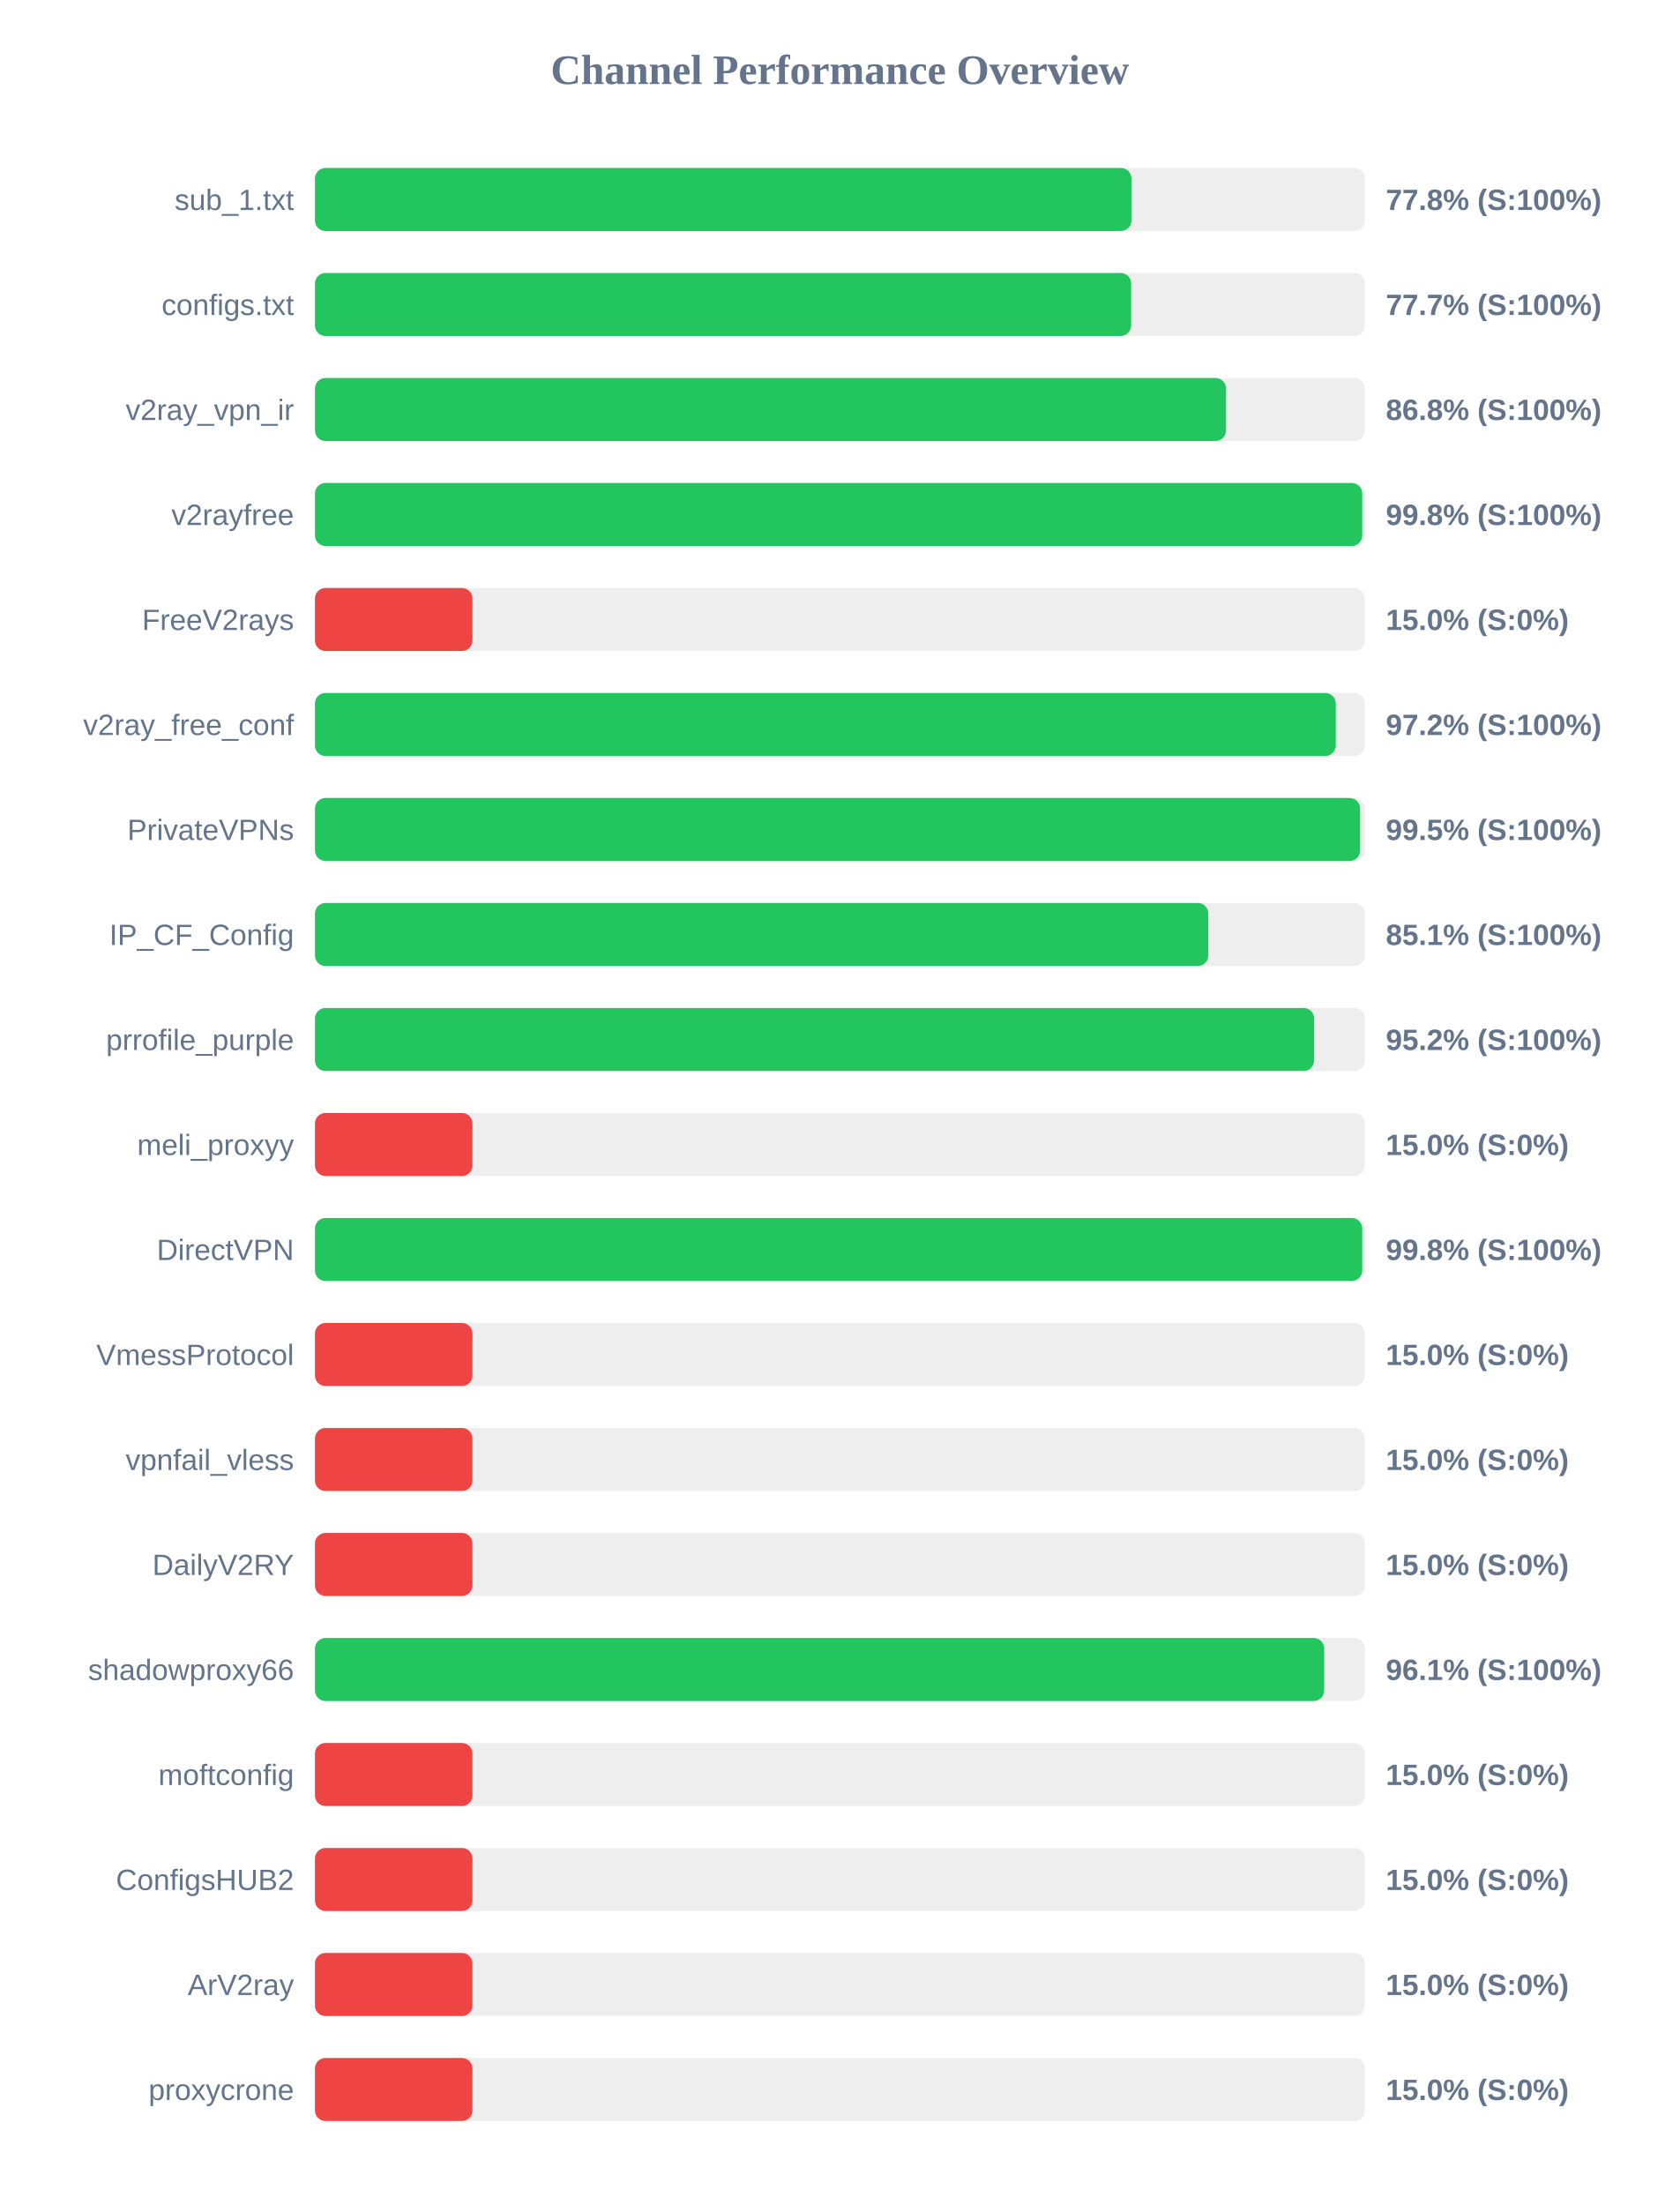
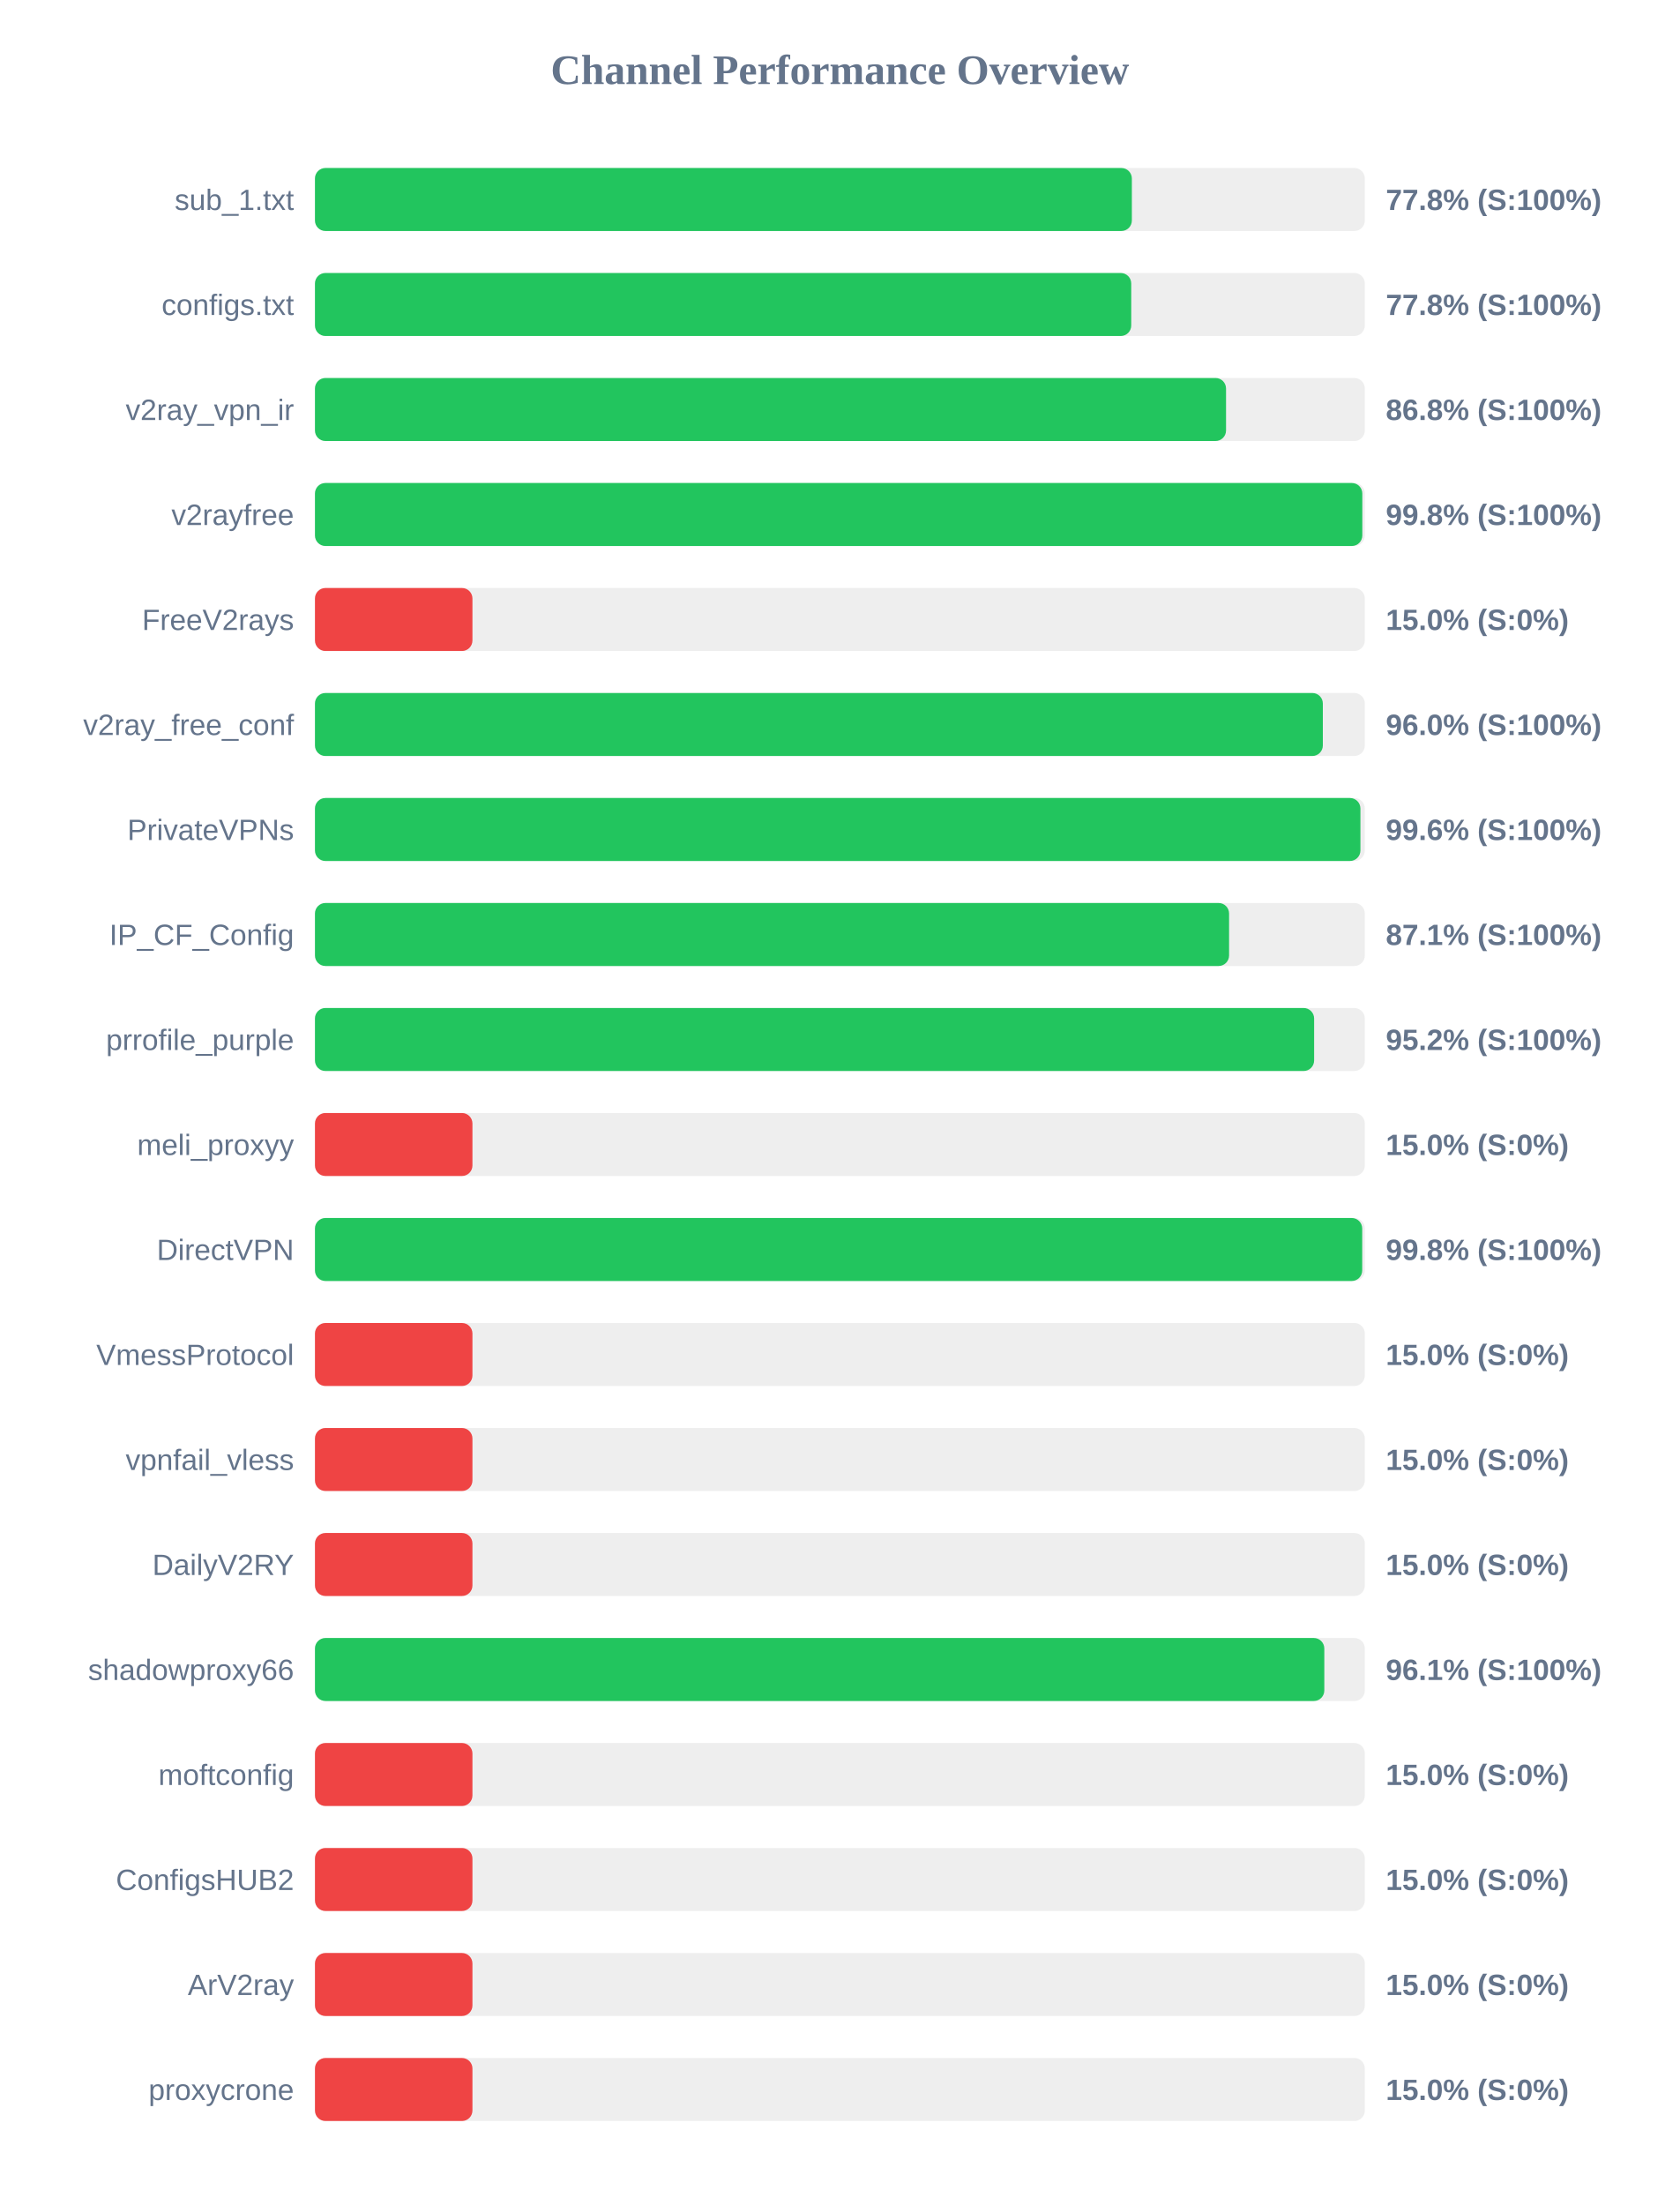
<svg xmlns="http://www.w3.org/2000/svg" width="800" height="1050" version="1.1">
  <style>
        .row { font: 14px Arial; fill: #64748b; }
        .score { font: bold 14px Arial; fill: #64748b; }
    </style>
  <text x="400" y="40" text-anchor="middle" font-size="20px" font-weight="bold" fill="#64748b">Channel Performance Overview</text>
  <rect x="150" y="80" width="500" height="30" fill="#eee" rx="5" />
-   <rect x="150" y="80" width="388.85" height="30" fill="#22c55e" rx="5" />
+   <rect x="150" y="80" width="389.05" height="30" fill="#22c55e" rx="5" />
  <text x="140" y="100" text-anchor="end" class="row">sub_1.txt</text>
  <text x="660" y="100" text-anchor="start" class="score">77.8% (S:100%)</text>
  <rect x="150" y="130" width="500" height="30" fill="#eee" rx="5" />
-   <rect x="150" y="130" width="388.7" height="30" fill="#22c55e" rx="5" />
+   <rect x="150" y="130" width="388.75" height="30" fill="#22c55e" rx="5" />
  <text x="140" y="150" text-anchor="end" class="row">configs.txt</text>
-   <text x="660" y="150" text-anchor="start" class="score">77.7% (S:100%)</text>
+   <text x="660" y="150" text-anchor="start" class="score">77.8% (S:100%)</text>
  <rect x="150" y="180" width="500" height="30" fill="#eee" rx="5" />
  <rect x="150" y="180" width="433.9" height="30" fill="#22c55e" rx="5" />
  <text x="140" y="200" text-anchor="end" class="row">v2ray_vpn_ir</text>
  <text x="660" y="200" text-anchor="start" class="score">86.8% (S:100%)</text>
  <rect x="150" y="230" width="500" height="30" fill="#eee" rx="5" />
-   <rect x="150" y="230" width="498.75" height="30" fill="#22c55e" rx="5" />
+   <rect x="150" y="230" width="498.8" height="30" fill="#22c55e" rx="5" />
  <text x="140" y="250" text-anchor="end" class="row">v2rayfree</text>
  <text x="660" y="250" text-anchor="start" class="score">99.8% (S:100%)</text>
  <rect x="150" y="280" width="500" height="30" fill="#eee" rx="5" />
  <rect x="150" y="280" width="75.0" height="30" fill="#ef4444" rx="5" />
  <text x="140" y="300" text-anchor="end" class="row">FreeV2rays</text>
  <text x="660" y="300" text-anchor="start" class="score">15.0% (S:0%)</text>
  <rect x="150" y="330" width="500" height="30" fill="#eee" rx="5" />
-   <rect x="150" y="330" width="486.15" height="30" fill="#22c55e" rx="5" />
+   <rect x="150" y="330" width="480.0" height="30" fill="#22c55e" rx="5" />
  <text x="140" y="350" text-anchor="end" class="row">v2ray_free_conf</text>
-   <text x="660" y="350" text-anchor="start" class="score">97.2% (S:100%)</text>
+   <text x="660" y="350" text-anchor="start" class="score">96.0% (S:100%)</text>
  <rect x="150" y="380" width="500" height="30" fill="#eee" rx="5" />
-   <rect x="150" y="380" width="497.75" height="30" fill="#22c55e" rx="5" />
+   <rect x="150" y="380" width="497.9" height="30" fill="#22c55e" rx="5" />
  <text x="140" y="400" text-anchor="end" class="row">PrivateVPNs</text>
-   <text x="660" y="400" text-anchor="start" class="score">99.5% (S:100%)</text>
+   <text x="660" y="400" text-anchor="start" class="score">99.6% (S:100%)</text>
  <rect x="150" y="430" width="500" height="30" fill="#eee" rx="5" />
-   <rect x="150" y="430" width="425.45" height="30" fill="#22c55e" rx="5" />
+   <rect x="150" y="430" width="435.35" height="30" fill="#22c55e" rx="5" />
  <text x="140" y="450" text-anchor="end" class="row">IP_CF_Config</text>
-   <text x="660" y="450" text-anchor="start" class="score">85.1% (S:100%)</text>
+   <text x="660" y="450" text-anchor="start" class="score">87.1% (S:100%)</text>
  <rect x="150" y="480" width="500" height="30" fill="#eee" rx="5" />
  <rect x="150" y="480" width="475.85" height="30" fill="#22c55e" rx="5" />
  <text x="140" y="500" text-anchor="end" class="row">prrofile_purple</text>
  <text x="660" y="500" text-anchor="start" class="score">95.2% (S:100%)</text>
  <rect x="150" y="530" width="500" height="30" fill="#eee" rx="5" />
  <rect x="150" y="530" width="75.0" height="30" fill="#ef4444" rx="5" />
  <text x="140" y="550" text-anchor="end" class="row">meli_proxyy</text>
  <text x="660" y="550" text-anchor="start" class="score">15.0% (S:0%)</text>
  <rect x="150" y="580" width="500" height="30" fill="#eee" rx="5" />
  <rect x="150" y="580" width="498.75" height="30" fill="#22c55e" rx="5" />
  <text x="140" y="600" text-anchor="end" class="row">DirectVPN</text>
  <text x="660" y="600" text-anchor="start" class="score">99.8% (S:100%)</text>
  <rect x="150" y="630" width="500" height="30" fill="#eee" rx="5" />
  <rect x="150" y="630" width="75.0" height="30" fill="#ef4444" rx="5" />
  <text x="140" y="650" text-anchor="end" class="row">VmessProtocol</text>
  <text x="660" y="650" text-anchor="start" class="score">15.0% (S:0%)</text>
  <rect x="150" y="680" width="500" height="30" fill="#eee" rx="5" />
  <rect x="150" y="680" width="75.0" height="30" fill="#ef4444" rx="5" />
  <text x="140" y="700" text-anchor="end" class="row">vpnfail_vless</text>
  <text x="660" y="700" text-anchor="start" class="score">15.0% (S:0%)</text>
  <rect x="150" y="730" width="500" height="30" fill="#eee" rx="5" />
  <rect x="150" y="730" width="75.0" height="30" fill="#ef4444" rx="5" />
  <text x="140" y="750" text-anchor="end" class="row">DailyV2RY</text>
  <text x="660" y="750" text-anchor="start" class="score">15.0% (S:0%)</text>
  <rect x="150" y="780" width="500" height="30" fill="#eee" rx="5" />
-   <rect x="150" y="780" width="480.65" height="30" fill="#22c55e" rx="5" />
+   <rect x="150" y="780" width="480.7" height="30" fill="#22c55e" rx="5" />
  <text x="140" y="800" text-anchor="end" class="row">shadowproxy66</text>
  <text x="660" y="800" text-anchor="start" class="score">96.1% (S:100%)</text>
  <rect x="150" y="830" width="500" height="30" fill="#eee" rx="5" />
  <rect x="150" y="830" width="75.0" height="30" fill="#ef4444" rx="5" />
  <text x="140" y="850" text-anchor="end" class="row">moftconfig</text>
  <text x="660" y="850" text-anchor="start" class="score">15.0% (S:0%)</text>
  <rect x="150" y="880" width="500" height="30" fill="#eee" rx="5" />
  <rect x="150" y="880" width="75.0" height="30" fill="#ef4444" rx="5" />
  <text x="140" y="900" text-anchor="end" class="row">ConfigsHUB2</text>
  <text x="660" y="900" text-anchor="start" class="score">15.0% (S:0%)</text>
  <rect x="150" y="930" width="500" height="30" fill="#eee" rx="5" />
  <rect x="150" y="930" width="75.0" height="30" fill="#ef4444" rx="5" />
  <text x="140" y="950" text-anchor="end" class="row">ArV2ray</text>
  <text x="660" y="950" text-anchor="start" class="score">15.0% (S:0%)</text>
  <rect x="150" y="980" width="500" height="30" fill="#eee" rx="5" />
  <rect x="150" y="980" width="75.0" height="30" fill="#ef4444" rx="5" />
  <text x="140" y="1000" text-anchor="end" class="row">proxycrone</text>
  <text x="660" y="1000" text-anchor="start" class="score">15.0% (S:0%)</text>
</svg>
